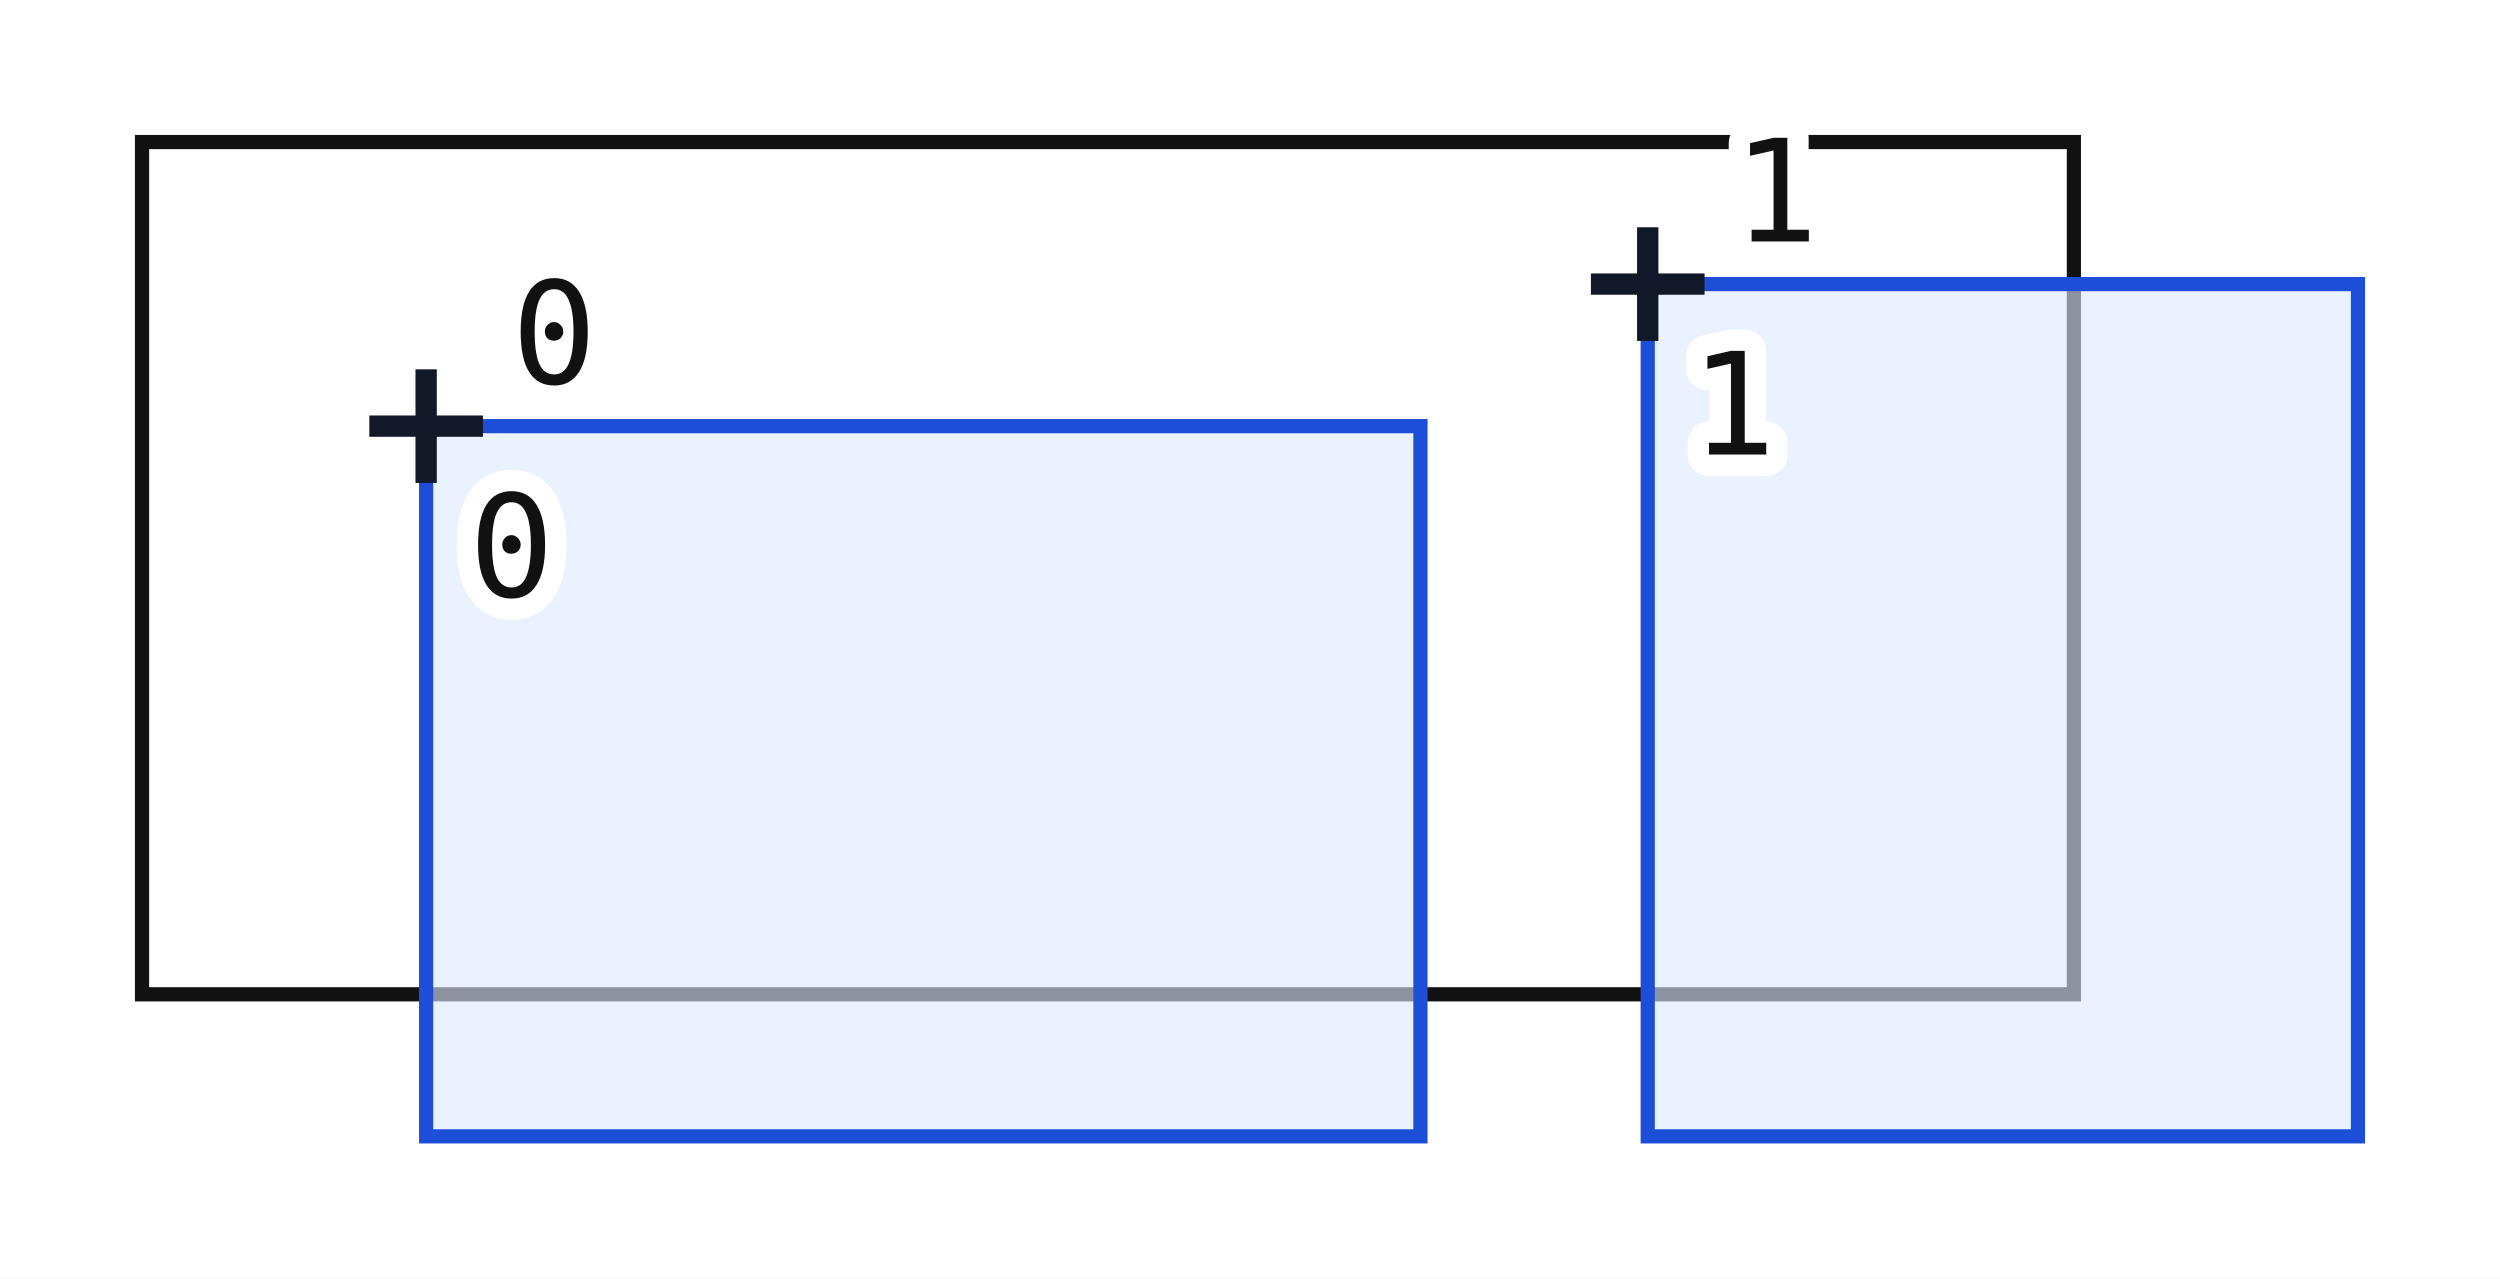
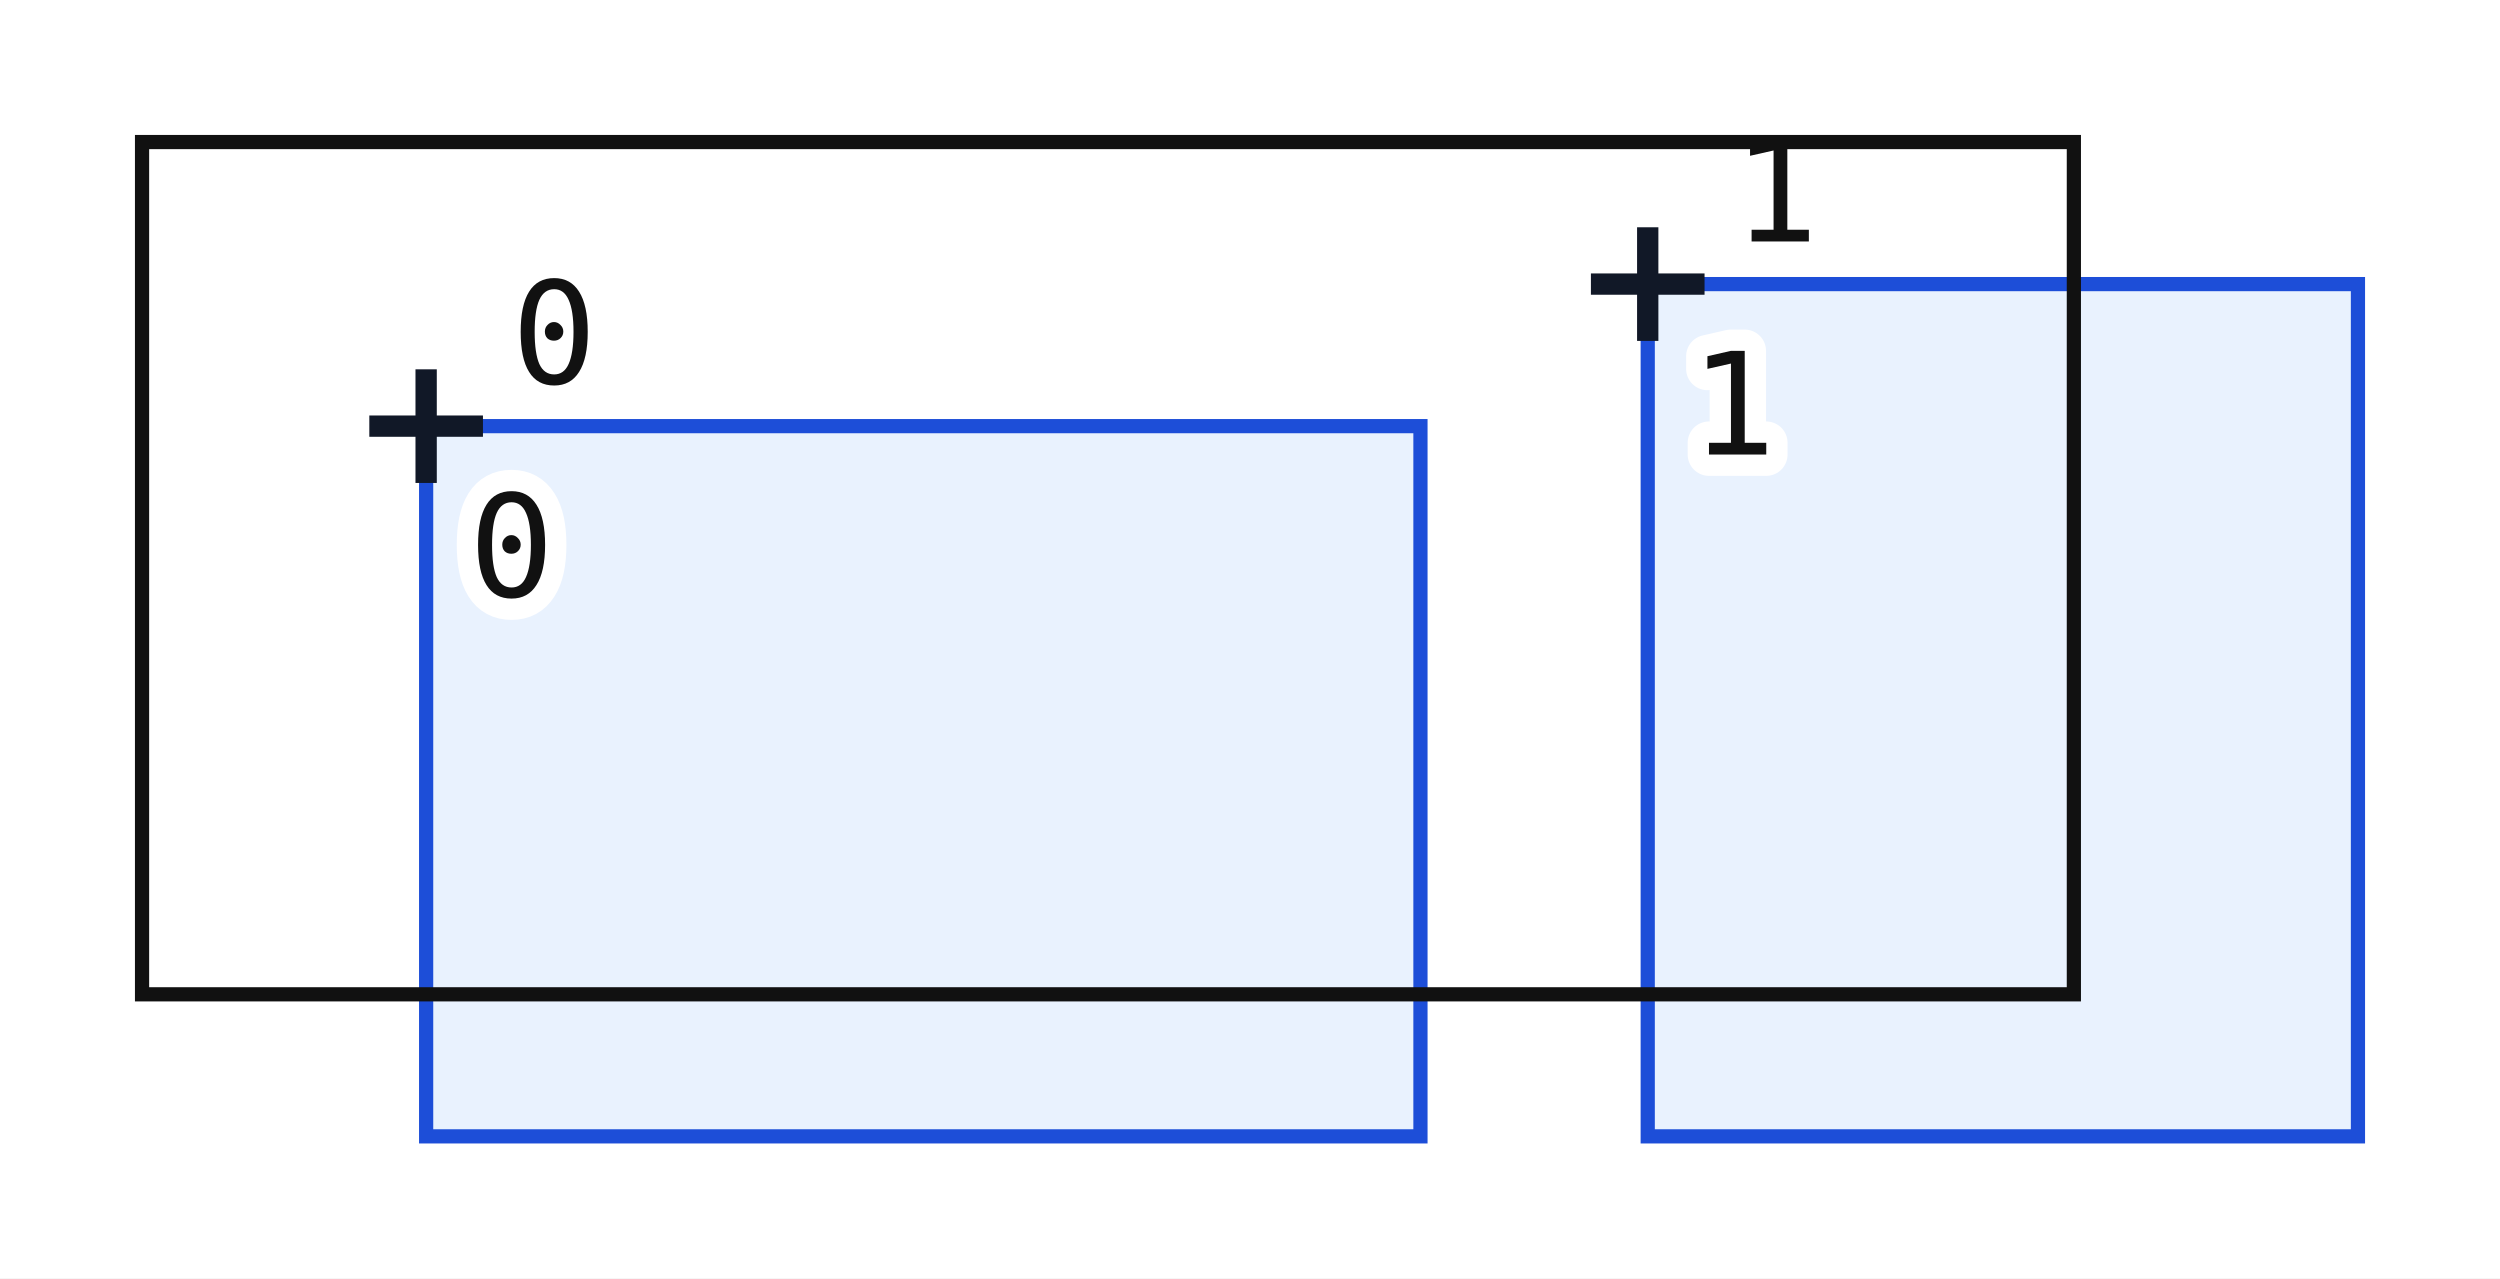
<svg xmlns="http://www.w3.org/2000/svg" viewBox="-10 -10 176 90" font-family="monospace" font-size="10">
  <rect x="-10" y="-10" width="176" height="90" fill="#ffffff" />
-   <rect x="0" y="0" width="136" height="60" fill="none" stroke="#111111" stroke-width="1" />
  <rect x="20" y="20" width="70" height="50" fill="#dbeafe" fill-opacity="0.6" stroke="#1d4ed8" />
  <text x="23" y="32" fill="#111111" stroke="#ffffff" stroke-width="3" stroke-linejoin="round" paint-order="stroke">0</text>
  <rect x="106" y="10" width="50" height="60" fill="#dbeafe" fill-opacity="0.6" stroke="#1d4ed8" />
  <text x="109" y="22" fill="#111111" stroke="#ffffff" stroke-width="3" stroke-linejoin="round" paint-order="stroke">1</text>
  <path d="M 16 20 L 24 20 M 20 16 L 20 24" stroke="#111827" stroke-width="1.5" />
  <text x="26" y="17" fill="#111111" stroke="#ffffff" stroke-width="3" stroke-linejoin="round" paint-order="stroke">0</text>
  <path d="M 102 10 L 110 10 M 106 6 L 106 14" stroke="#111827" stroke-width="1.5" />
  <text x="112" y="7" fill="#111111" stroke="#ffffff" stroke-width="3" stroke-linejoin="round" paint-order="stroke">1</text>
+   <rect x="0" y="0" width="136" height="60" fill="none" stroke="#111111" stroke-width="1" />
</svg>
